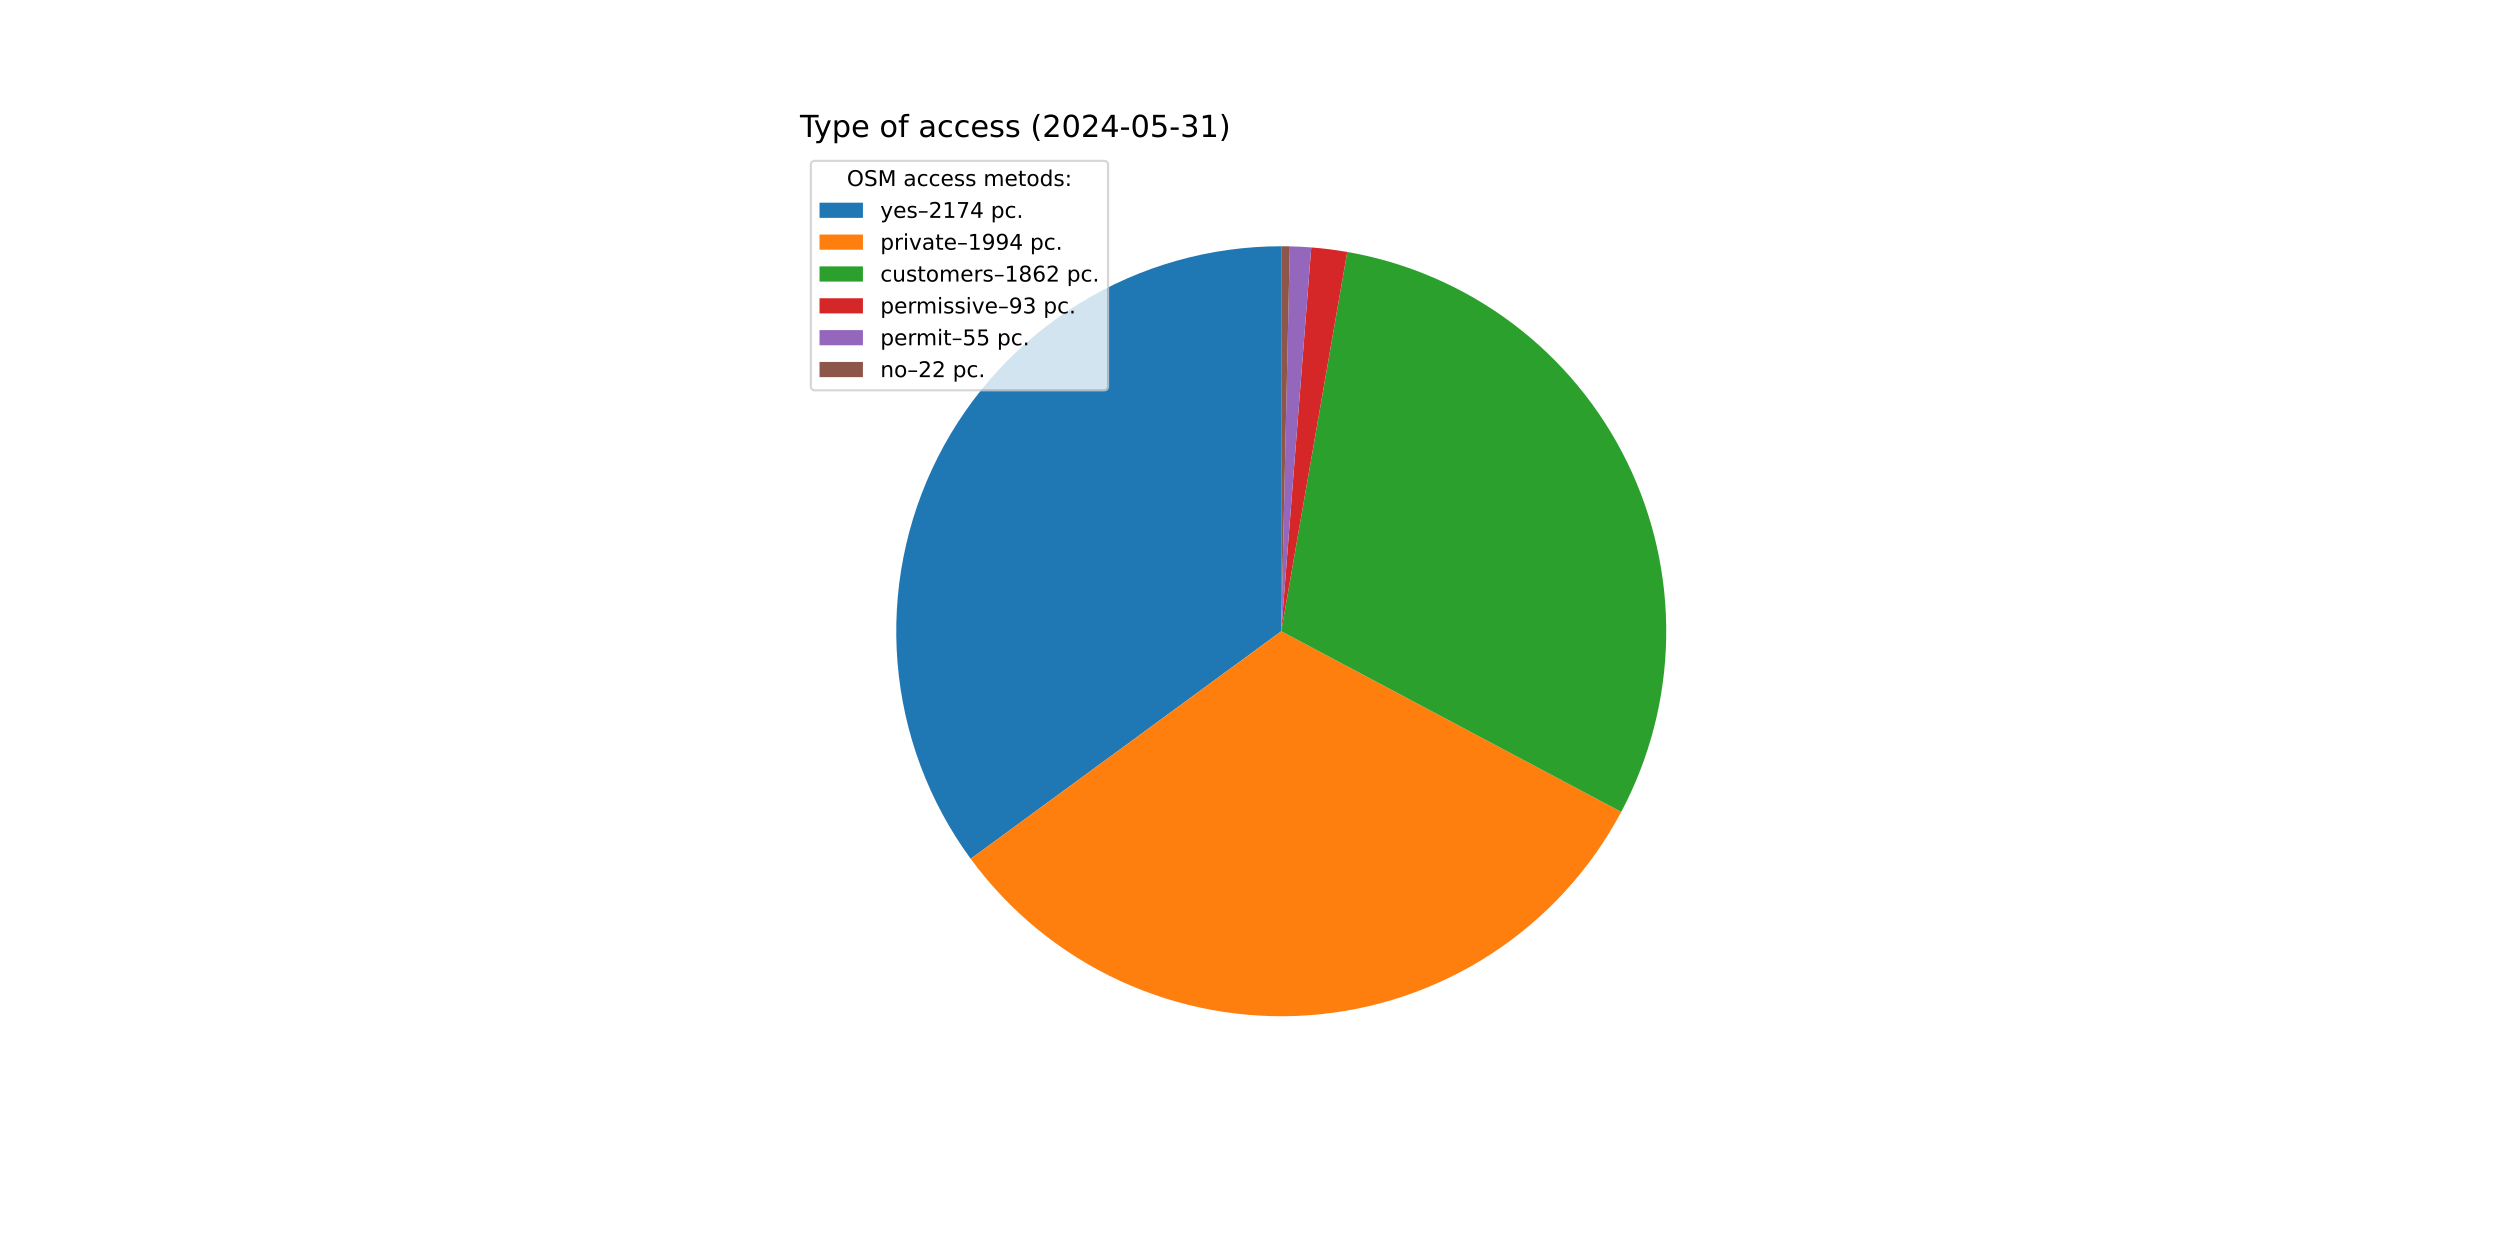
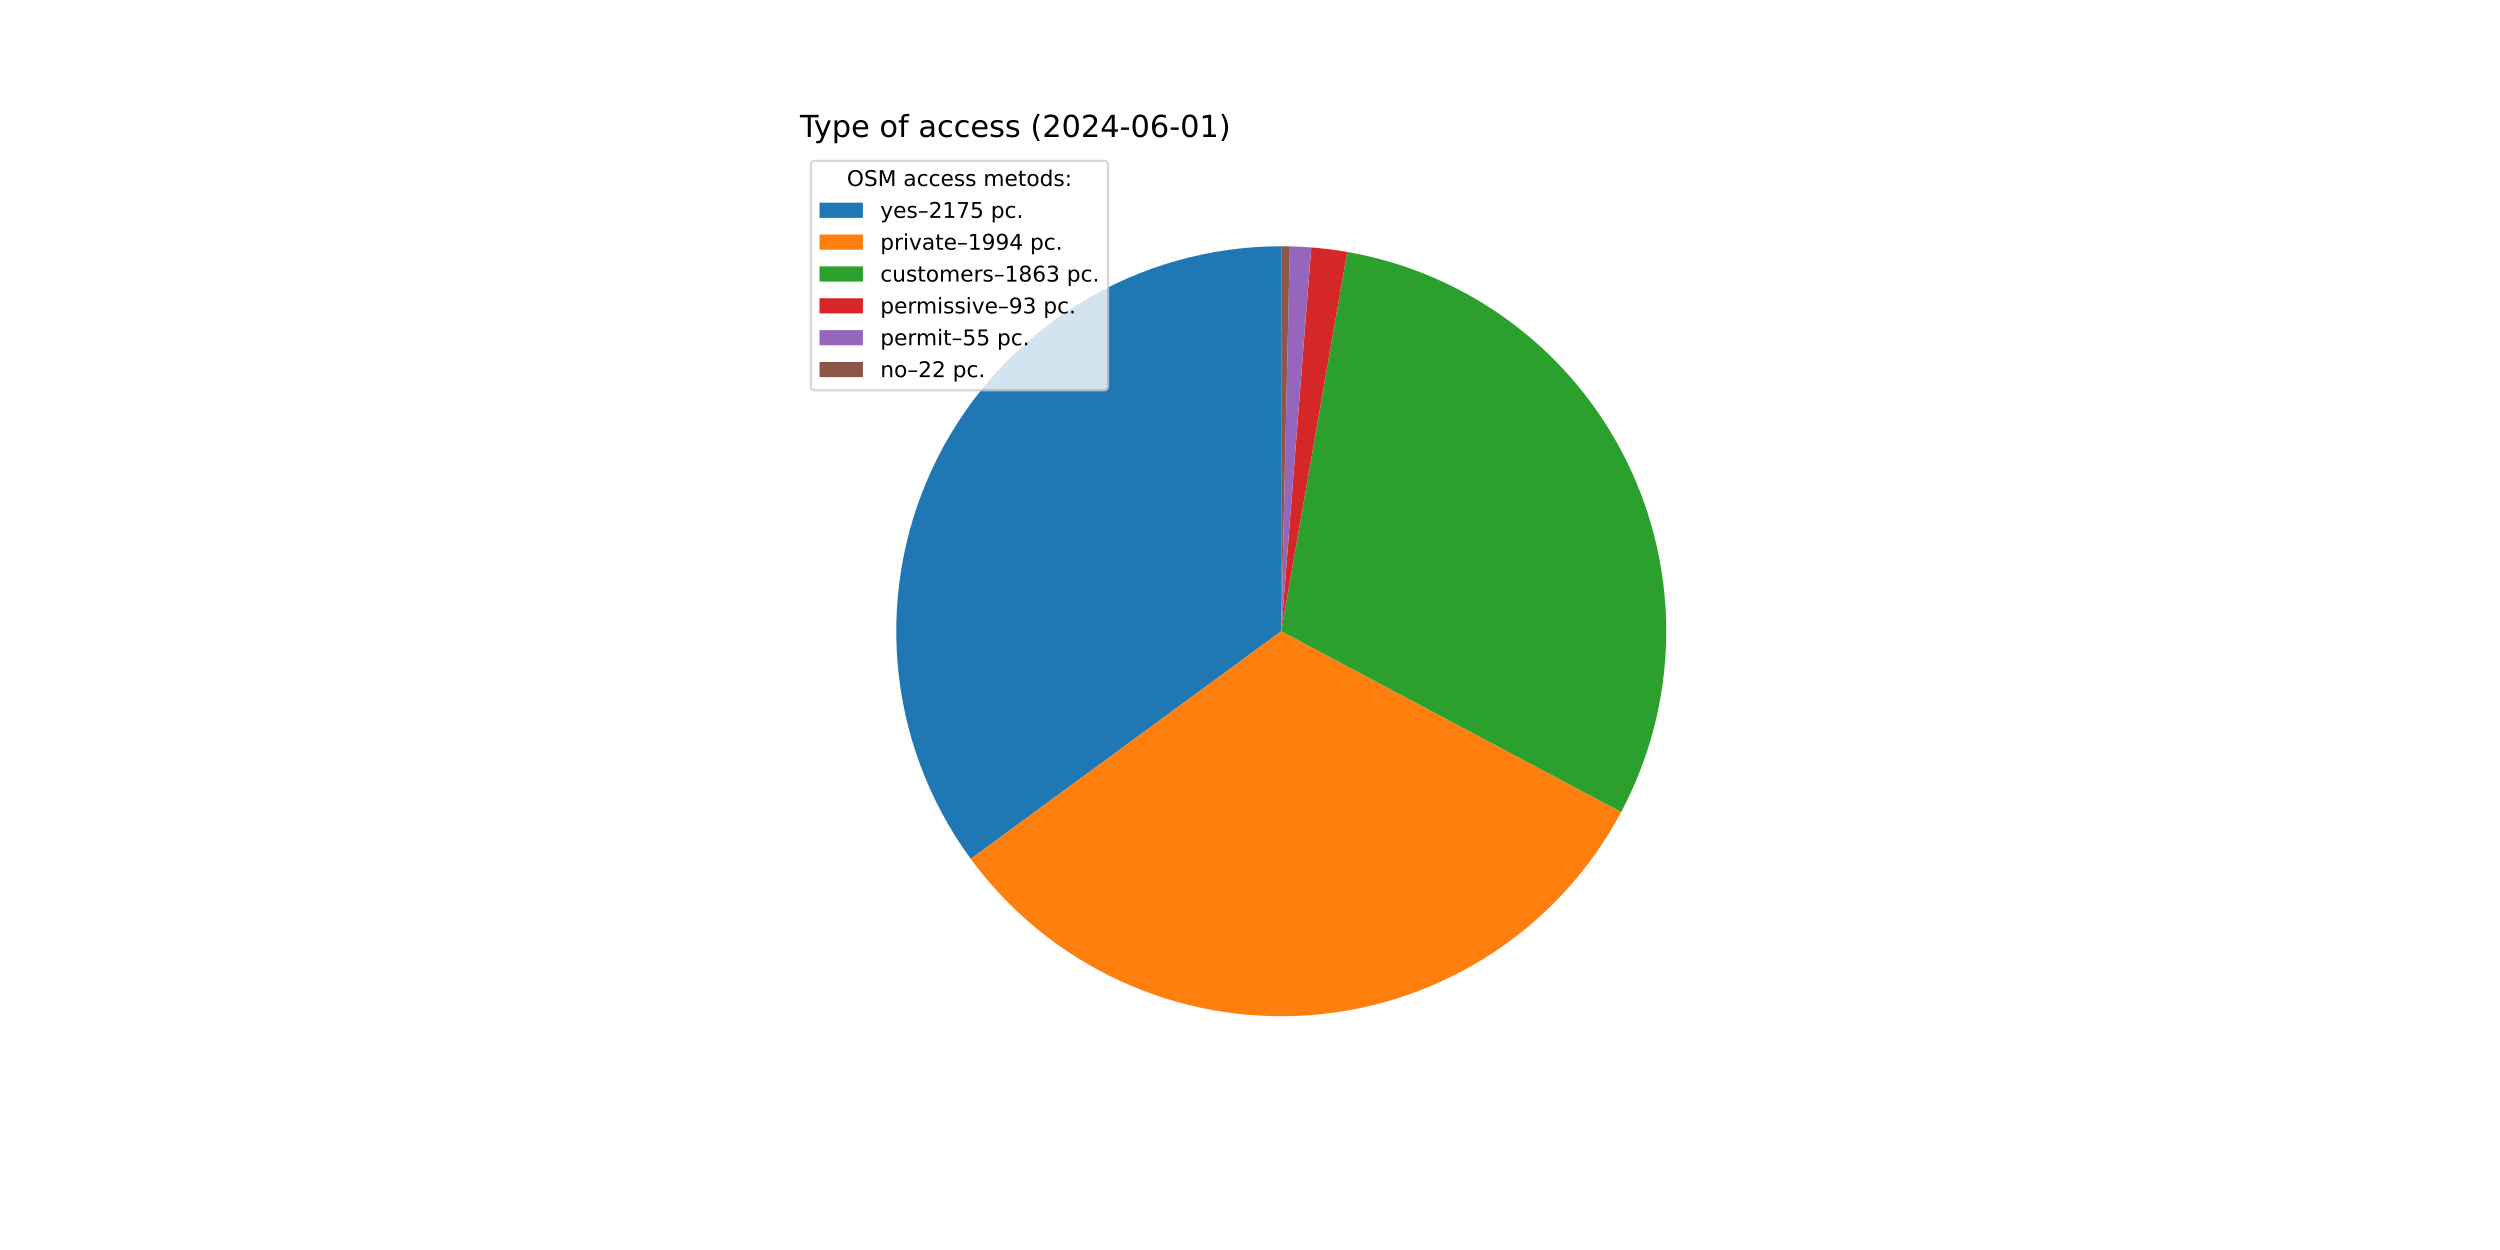
<svg xmlns="http://www.w3.org/2000/svg" xmlns:xlink="http://www.w3.org/1999/xlink" width="1152pt" height="576pt" viewBox="0 0 1152 576" version="1.1">
  <defs>
    <style type="text/css">*{stroke-linejoin: round; stroke-linecap: butt}</style>
  </defs>
  <g id="figure_1">
    <g id="patch_1">
      <path d="M 0 576  L 1152 576  L 1152 0  L 0 0  z " style="fill: #ffffff" />
    </g>
    <g id="axes_1">
      <g id="patch_2">
-         <path d="M 590.4 113.472  C 557.624 113.472 525.48 122.555 497.551 139.709  C 469.622 156.863 446.986 181.425 432.165 210.659  C 417.345 239.893 410.911 272.67 413.582 305.337  C 416.253 338.004 427.925 369.301 447.298 395.739  L 590.4 290.88  z " style="fill: #1f77b4" />
+         <path d="M 590.4 113.472  C 557.619 113.472 525.471 122.558 497.54 139.716  C 469.608 156.874 446.972 181.443 432.153 210.683  C 417.335 239.923 410.907 272.706 413.585 305.377  C 416.264 338.048 427.946 369.346 447.33 395.782  L 590.4 290.88  z " style="fill: #1f77b4" />
      </g>
      <g id="patch_3">
-         <path d="M 447.298 395.739  C 465.049 419.964 488.664 439.29 515.922 451.898  C 543.18 464.506 573.199 469.988 603.154 467.829  C 633.109 465.67 662.031 455.939 687.199 439.553  C 712.367 423.166 732.967 400.653 747.061 374.133  L 590.4 290.88  z " style="fill: #ff7f0e" />
+         <path d="M 447.33 395.782  C 465.082 419.994 488.694 439.308 515.945 451.908  C 543.196 464.508 573.205 469.987 603.15 467.829  C 633.095 465.672 662.008 455.947 687.171 439.571  C 712.335 423.194 732.933 400.694 747.032 374.187  L 590.4 290.88  z " style="fill: #ff7f0e" />
      </g>
      <g id="patch_4">
-         <path d="M 747.061 374.133  C 760.212 349.384 767.315 321.868 767.783 293.846  C 768.252 265.824 762.074 238.086 749.757 212.912  C 737.44 187.738 719.331 165.837 696.919 149.01  C 674.508 132.182 648.424 120.903 620.813 116.098  L 590.4 290.88  z " style="fill: #2ca02c" />
+         <path d="M 747.032 374.187  C 760.195 349.438 767.307 321.918 767.782 293.89  C 768.258 265.862 762.084 238.117 749.768 212.935  C 737.452 187.754 719.342 165.846 696.926 149.014  C 674.51 132.182 648.421 120.901 620.803 116.097  L 590.4 290.88  z " style="fill: #2ca02c" />
      </g>
      <g id="patch_5">
-         <path d="M 620.813 116.098  C 618.067 115.621 615.311 115.208 612.546 114.86  C 609.781 114.512 607.008 114.229 604.23 114.012  L 590.4 290.88  z " style="fill: #d62728" />
+         <path d="M 620.803 116.097  C 618.059 115.619 615.303 115.206 612.539 114.859  C 609.775 114.511 607.003 114.229 604.225 114.012  L 590.4 290.88  z " style="fill: #d62728" />
      </g>
      <g id="patch_6">
-         <path d="M 604.23 114.012  C 602.587 113.883 600.942 113.778 599.296 113.695  C 597.65 113.613 596.003 113.553 594.355 113.516  L 590.4 290.88  z " style="fill: #9467bd" />
+         <path d="M 604.225 114.012  C 602.583 113.883 600.938 113.778 599.293 113.695  C 597.647 113.612 596.001 113.553 594.354 113.516  L 590.4 290.88  z " style="fill: #9467bd" />
      </g>
      <g id="patch_7">
-         <path d="M 594.355 113.516  C 593.696 113.501 593.037 113.49 592.378 113.483  C 591.718 113.476 591.059 113.472 590.4 113.472  L 590.4 290.88  z " style="fill: #8c564b" />
+         <path d="M 594.354 113.516  C 593.695 113.501 593.036 113.49 592.377 113.483  C 591.718 113.476 591.059 113.472 590.4 113.472  L 590.4 290.88  z " style="fill: #8c564b" />
      </g>
      <g id="matplotlib.axis_1" />
      <g id="matplotlib.axis_2" />
      <g id="text_1">
        <g transform="translate(368.64 63.12) scale(0.14 -0.14)">
          <defs>
            <path id="DejaVuSans-54" d="M -19 4666  L 3928 4666  L 3928 4134  L 2272 4134  L 2272 0  L 1638 0  L 1638 4134  L -19 4134  L -19 4666  z " transform="scale(0.015625)" />
            <path id="DejaVuSans-79" d="M 2059 -325  Q 1816 -950 1584 -1140  Q 1353 -1331 966 -1331  L 506 -1331  L 506 -850  L 844 -850  Q 1081 -850 1212 -737  Q 1344 -625 1503 -206  L 1606 56  L 191 3500  L 800 3500  L 1894 763  L 2988 3500  L 3597 3500  L 2059 -325  z " transform="scale(0.015625)" />
            <path id="DejaVuSans-70" d="M 1159 525  L 1159 -1331  L 581 -1331  L 581 3500  L 1159 3500  L 1159 2969  Q 1341 3281 1617 3432  Q 1894 3584 2278 3584  Q 2916 3584 3314 3078  Q 3713 2572 3713 1747  Q 3713 922 3314 415  Q 2916 -91 2278 -91  Q 1894 -91 1617 61  Q 1341 213 1159 525  z M 3116 1747  Q 3116 2381 2855 2742  Q 2594 3103 2138 3103  Q 1681 3103 1420 2742  Q 1159 2381 1159 1747  Q 1159 1113 1420 752  Q 1681 391 2138 391  Q 2594 391 2855 752  Q 3116 1113 3116 1747  z " transform="scale(0.015625)" />
            <path id="DejaVuSans-65" d="M 3597 1894  L 3597 1613  L 953 1613  Q 991 1019 1311 708  Q 1631 397 2203 397  Q 2534 397 2845 478  Q 3156 559 3463 722  L 3463 178  Q 3153 47 2828 -22  Q 2503 -91 2169 -91  Q 1331 -91 842 396  Q 353 884 353 1716  Q 353 2575 817 3079  Q 1281 3584 2069 3584  Q 2775 3584 3186 3129  Q 3597 2675 3597 1894  z M 3022 2063  Q 3016 2534 2758 2815  Q 2500 3097 2075 3097  Q 1594 3097 1305 2825  Q 1016 2553 972 2059  L 3022 2063  z " transform="scale(0.015625)" />
            <path id="DejaVuSans-20" transform="scale(0.015625)" />
            <path id="DejaVuSans-6f" d="M 1959 3097  Q 1497 3097 1228 2736  Q 959 2375 959 1747  Q 959 1119 1226 758  Q 1494 397 1959 397  Q 2419 397 2687 759  Q 2956 1122 2956 1747  Q 2956 2369 2687 2733  Q 2419 3097 1959 3097  z M 1959 3584  Q 2709 3584 3137 3096  Q 3566 2609 3566 1747  Q 3566 888 3137 398  Q 2709 -91 1959 -91  Q 1206 -91 779 398  Q 353 888 353 1747  Q 353 2609 779 3096  Q 1206 3584 1959 3584  z " transform="scale(0.015625)" />
            <path id="DejaVuSans-66" d="M 2375 4863  L 2375 4384  L 1825 4384  Q 1516 4384 1395 4259  Q 1275 4134 1275 3809  L 1275 3500  L 2222 3500  L 2222 3053  L 1275 3053  L 1275 0  L 697 0  L 697 3053  L 147 3053  L 147 3500  L 697 3500  L 697 3744  Q 697 4328 969 4595  Q 1241 4863 1831 4863  L 2375 4863  z " transform="scale(0.015625)" />
            <path id="DejaVuSans-61" d="M 2194 1759  Q 1497 1759 1228 1600  Q 959 1441 959 1056  Q 959 750 1161 570  Q 1363 391 1709 391  Q 2188 391 2477 730  Q 2766 1069 2766 1631  L 2766 1759  L 2194 1759  z M 3341 1997  L 3341 0  L 2766 0  L 2766 531  Q 2569 213 2275 61  Q 1981 -91 1556 -91  Q 1019 -91 701 211  Q 384 513 384 1019  Q 384 1609 779 1909  Q 1175 2209 1959 2209  L 2766 2209  L 2766 2266  Q 2766 2663 2505 2880  Q 2244 3097 1772 3097  Q 1472 3097 1187 3025  Q 903 2953 641 2809  L 641 3341  Q 956 3463 1253 3523  Q 1550 3584 1831 3584  Q 2591 3584 2966 3190  Q 3341 2797 3341 1997  z " transform="scale(0.015625)" />
            <path id="DejaVuSans-63" d="M 3122 3366  L 3122 2828  Q 2878 2963 2633 3030  Q 2388 3097 2138 3097  Q 1578 3097 1268 2742  Q 959 2388 959 1747  Q 959 1106 1268 751  Q 1578 397 2138 397  Q 2388 397 2633 464  Q 2878 531 3122 666  L 3122 134  Q 2881 22 2623 -34  Q 2366 -91 2075 -91  Q 1284 -91 818 406  Q 353 903 353 1747  Q 353 2603 823 3093  Q 1294 3584 2113 3584  Q 2378 3584 2631 3529  Q 2884 3475 3122 3366  z " transform="scale(0.015625)" />
            <path id="DejaVuSans-73" d="M 2834 3397  L 2834 2853  Q 2591 2978 2328 3040  Q 2066 3103 1784 3103  Q 1356 3103 1142 2972  Q 928 2841 928 2578  Q 928 2378 1081 2264  Q 1234 2150 1697 2047  L 1894 2003  Q 2506 1872 2764 1633  Q 3022 1394 3022 966  Q 3022 478 2636 193  Q 2250 -91 1575 -91  Q 1294 -91 989 -36  Q 684 19 347 128  L 347 722  Q 666 556 975 473  Q 1284 391 1588 391  Q 1994 391 2212 530  Q 2431 669 2431 922  Q 2431 1156 2273 1281  Q 2116 1406 1581 1522  L 1381 1569  Q 847 1681 609 1914  Q 372 2147 372 2553  Q 372 3047 722 3315  Q 1072 3584 1716 3584  Q 2034 3584 2315 3537  Q 2597 3491 2834 3397  z " transform="scale(0.015625)" />
            <path id="DejaVuSans-28" d="M 1984 4856  Q 1566 4138 1362 3434  Q 1159 2731 1159 2009  Q 1159 1288 1364 580  Q 1569 -128 1984 -844  L 1484 -844  Q 1016 -109 783 600  Q 550 1309 550 2009  Q 550 2706 781 3412  Q 1013 4119 1484 4856  L 1984 4856  z " transform="scale(0.015625)" />
            <path id="DejaVuSans-32" d="M 1228 531  L 3431 531  L 3431 0  L 469 0  L 469 531  Q 828 903 1448 1529  Q 2069 2156 2228 2338  Q 2531 2678 2651 2914  Q 2772 3150 2772 3378  Q 2772 3750 2511 3984  Q 2250 4219 1831 4219  Q 1534 4219 1204 4116  Q 875 4013 500 3803  L 500 4441  Q 881 4594 1212 4672  Q 1544 4750 1819 4750  Q 2544 4750 2975 4387  Q 3406 4025 3406 3419  Q 3406 3131 3298 2873  Q 3191 2616 2906 2266  Q 2828 2175 2409 1742  Q 1991 1309 1228 531  z " transform="scale(0.015625)" />
            <path id="DejaVuSans-30" d="M 2034 4250  Q 1547 4250 1301 3770  Q 1056 3291 1056 2328  Q 1056 1369 1301 889  Q 1547 409 2034 409  Q 2525 409 2770 889  Q 3016 1369 3016 2328  Q 3016 3291 2770 3770  Q 2525 4250 2034 4250  z M 2034 4750  Q 2819 4750 3233 4129  Q 3647 3509 3647 2328  Q 3647 1150 3233 529  Q 2819 -91 2034 -91  Q 1250 -91 836 529  Q 422 1150 422 2328  Q 422 3509 836 4129  Q 1250 4750 2034 4750  z " transform="scale(0.015625)" />
            <path id="DejaVuSans-34" d="M 2419 4116  L 825 1625  L 2419 1625  L 2419 4116  z M 2253 4666  L 3047 4666  L 3047 1625  L 3713 1625  L 3713 1100  L 3047 1100  L 3047 0  L 2419 0  L 2419 1100  L 313 1100  L 313 1709  L 2253 4666  z " transform="scale(0.015625)" />
            <path id="DejaVuSans-2d" d="M 313 2009  L 1997 2009  L 1997 1497  L 313 1497  L 313 2009  z " transform="scale(0.015625)" />
-             <path id="DejaVuSans-35" d="M 691 4666  L 3169 4666  L 3169 4134  L 1269 4134  L 1269 2991  Q 1406 3038 1543 3061  Q 1681 3084 1819 3084  Q 2600 3084 3056 2656  Q 3513 2228 3513 1497  Q 3513 744 3044 326  Q 2575 -91 1722 -91  Q 1428 -91 1123 -41  Q 819 9 494 109  L 494 744  Q 775 591 1075 516  Q 1375 441 1709 441  Q 2250 441 2565 725  Q 2881 1009 2881 1497  Q 2881 1984 2565 2268  Q 2250 2553 1709 2553  Q 1456 2553 1204 2497  Q 953 2441 691 2322  L 691 4666  z " transform="scale(0.015625)" />
-             <path id="DejaVuSans-33" d="M 2597 2516  Q 3050 2419 3304 2112  Q 3559 1806 3559 1356  Q 3559 666 3084 287  Q 2609 -91 1734 -91  Q 1441 -91 1130 -33  Q 819 25 488 141  L 488 750  Q 750 597 1062 519  Q 1375 441 1716 441  Q 2309 441 2620 675  Q 2931 909 2931 1356  Q 2931 1769 2642 2001  Q 2353 2234 1838 2234  L 1294 2234  L 1294 2753  L 1863 2753  Q 2328 2753 2575 2939  Q 2822 3125 2822 3475  Q 2822 3834 2567 4026  Q 2313 4219 1838 4219  Q 1578 4219 1281 4162  Q 984 4106 628 3988  L 628 4550  Q 988 4650 1302 4700  Q 1616 4750 1894 4750  Q 2613 4750 3031 4423  Q 3450 4097 3450 3541  Q 3450 3153 3228 2886  Q 3006 2619 2597 2516  z " transform="scale(0.015625)" />
+             <path id="DejaVuSans-36" d="M 2113 2584  Q 1688 2584 1439 2293  Q 1191 2003 1191 1497  Q 1191 994 1439 701  Q 1688 409 2113 409  Q 2538 409 2786 701  Q 3034 994 3034 1497  Q 3034 2003 2786 2293  Q 2538 2584 2113 2584  z M 3366 4563  L 3366 3988  Q 3128 4100 2886 4159  Q 2644 4219 2406 4219  Q 1781 4219 1451 3797  Q 1122 3375 1075 2522  Q 1259 2794 1537 2939  Q 1816 3084 2150 3084  Q 2853 3084 3261 2657  Q 3669 2231 3669 1497  Q 3669 778 3244 343  Q 2819 -91 2113 -91  Q 1303 -91 875 529  Q 447 1150 447 2328  Q 447 3434 972 4092  Q 1497 4750 2381 4750  Q 2619 4750 2861 4703  Q 3103 4656 3366 4563  z " transform="scale(0.015625)" />
            <path id="DejaVuSans-31" d="M 794 531  L 1825 531  L 1825 4091  L 703 3866  L 703 4441  L 1819 4666  L 2450 4666  L 2450 531  L 3481 531  L 3481 0  L 794 0  L 794 531  z " transform="scale(0.015625)" />
            <path id="DejaVuSans-29" d="M 513 4856  L 1013 4856  Q 1481 4119 1714 3412  Q 1947 2706 1947 2009  Q 1947 1309 1714 600  Q 1481 -109 1013 -844  L 513 -844  Q 928 -128 1133 580  Q 1338 1288 1338 2009  Q 1338 2731 1133 3434  Q 928 4138 513 4856  z " transform="scale(0.015625)" />
          </defs>
          <use xlink:href="#DejaVuSans-54" />
          <use xlink:href="#DejaVuSans-79" x="45.459" />
          <use xlink:href="#DejaVuSans-70" x="104.639" />
          <use xlink:href="#DejaVuSans-65" x="168.115" />
          <use xlink:href="#DejaVuSans-20" x="229.639" />
          <use xlink:href="#DejaVuSans-6f" x="261.426" />
          <use xlink:href="#DejaVuSans-66" x="322.607" />
          <use xlink:href="#DejaVuSans-20" x="357.812" />
          <use xlink:href="#DejaVuSans-61" x="389.6" />
          <use xlink:href="#DejaVuSans-63" x="450.879" />
          <use xlink:href="#DejaVuSans-63" x="505.859" />
          <use xlink:href="#DejaVuSans-65" x="560.84" />
          <use xlink:href="#DejaVuSans-73" x="622.363" />
          <use xlink:href="#DejaVuSans-73" x="674.463" />
          <use xlink:href="#DejaVuSans-20" x="726.562" />
          <use xlink:href="#DejaVuSans-28" x="758.35" />
          <use xlink:href="#DejaVuSans-32" x="797.363" />
          <use xlink:href="#DejaVuSans-30" x="860.986" />
          <use xlink:href="#DejaVuSans-32" x="924.609" />
          <use xlink:href="#DejaVuSans-34" x="988.232" />
          <use xlink:href="#DejaVuSans-2d" x="1051.855" />
          <use xlink:href="#DejaVuSans-30" x="1087.939" />
-           <use xlink:href="#DejaVuSans-35" x="1151.562" />
+           <use xlink:href="#DejaVuSans-36" x="1151.562" />
          <use xlink:href="#DejaVuSans-2d" x="1215.186" />
-           <use xlink:href="#DejaVuSans-33" x="1251.27" />
+           <use xlink:href="#DejaVuSans-30" x="1251.27" />
          <use xlink:href="#DejaVuSans-31" x="1314.893" />
          <use xlink:href="#DejaVuSans-29" x="1378.516" />
        </g>
      </g>
      <g id="legend_1">
        <g id="patch_8">
          <path d="M 375.64 179.867  L 508.592 179.867  Q 510.592 179.867 510.592 177.867  L 510.592 76.12  Q 510.592 74.12 508.592 74.12  L 375.64 74.12  Q 373.64 74.12 373.64 76.12  L 373.64 177.867  Q 373.64 179.867 375.64 179.867  z " style="fill: #ffffff; opacity: 0.8; stroke: #cccccc; stroke-linejoin: miter" />
        </g>
        <g id="text_2">
          <g transform="translate(390.2353 85.71844) scale(0.1 -0.1)">
            <defs>
              <path id="DejaVuSans-4f" d="M 2522 4238  Q 1834 4238 1429 3725  Q 1025 3213 1025 2328  Q 1025 1447 1429 934  Q 1834 422 2522 422  Q 3209 422 3611 934  Q 4013 1447 4013 2328  Q 4013 3213 3611 3725  Q 3209 4238 2522 4238  z M 2522 4750  Q 3503 4750 4090 4092  Q 4678 3434 4678 2328  Q 4678 1225 4090 567  Q 3503 -91 2522 -91  Q 1538 -91 948 565  Q 359 1222 359 2328  Q 359 3434 948 4092  Q 1538 4750 2522 4750  z " transform="scale(0.015625)" />
              <path id="DejaVuSans-53" d="M 3425 4513  L 3425 3897  Q 3066 4069 2747 4153  Q 2428 4238 2131 4238  Q 1616 4238 1336 4038  Q 1056 3838 1056 3469  Q 1056 3159 1242 3001  Q 1428 2844 1947 2747  L 2328 2669  Q 3034 2534 3370 2195  Q 3706 1856 3706 1288  Q 3706 609 3251 259  Q 2797 -91 1919 -91  Q 1588 -91 1214 -16  Q 841 59 441 206  L 441 856  Q 825 641 1194 531  Q 1563 422 1919 422  Q 2459 422 2753 634  Q 3047 847 3047 1241  Q 3047 1584 2836 1778  Q 2625 1972 2144 2069  L 1759 2144  Q 1053 2284 737 2584  Q 422 2884 422 3419  Q 422 4038 858 4394  Q 1294 4750 2059 4750  Q 2388 4750 2728 4690  Q 3069 4631 3425 4513  z " transform="scale(0.015625)" />
              <path id="DejaVuSans-4d" d="M 628 4666  L 1569 4666  L 2759 1491  L 3956 4666  L 4897 4666  L 4897 0  L 4281 0  L 4281 4097  L 3078 897  L 2444 897  L 1241 4097  L 1241 0  L 628 0  L 628 4666  z " transform="scale(0.015625)" />
              <path id="DejaVuSans-6d" d="M 3328 2828  Q 3544 3216 3844 3400  Q 4144 3584 4550 3584  Q 5097 3584 5394 3201  Q 5691 2819 5691 2113  L 5691 0  L 5113 0  L 5113 2094  Q 5113 2597 4934 2840  Q 4756 3084 4391 3084  Q 3944 3084 3684 2787  Q 3425 2491 3425 1978  L 3425 0  L 2847 0  L 2847 2094  Q 2847 2600 2669 2842  Q 2491 3084 2119 3084  Q 1678 3084 1418 2786  Q 1159 2488 1159 1978  L 1159 0  L 581 0  L 581 3500  L 1159 3500  L 1159 2956  Q 1356 3278 1631 3431  Q 1906 3584 2284 3584  Q 2666 3584 2933 3390  Q 3200 3197 3328 2828  z " transform="scale(0.015625)" />
              <path id="DejaVuSans-74" d="M 1172 4494  L 1172 3500  L 2356 3500  L 2356 3053  L 1172 3053  L 1172 1153  Q 1172 725 1289 603  Q 1406 481 1766 481  L 2356 481  L 2356 0  L 1766 0  Q 1100 0 847 248  Q 594 497 594 1153  L 594 3053  L 172 3053  L 172 3500  L 594 3500  L 594 4494  L 1172 4494  z " transform="scale(0.015625)" />
              <path id="DejaVuSans-64" d="M 2906 2969  L 2906 4863  L 3481 4863  L 3481 0  L 2906 0  L 2906 525  Q 2725 213 2448 61  Q 2172 -91 1784 -91  Q 1150 -91 751 415  Q 353 922 353 1747  Q 353 2572 751 3078  Q 1150 3584 1784 3584  Q 2172 3584 2448 3432  Q 2725 3281 2906 2969  z M 947 1747  Q 947 1113 1208 752  Q 1469 391 1925 391  Q 2381 391 2643 752  Q 2906 1113 2906 1747  Q 2906 2381 2643 2742  Q 2381 3103 1925 3103  Q 1469 3103 1208 2742  Q 947 2381 947 1747  z " transform="scale(0.015625)" />
              <path id="DejaVuSans-3a" d="M 750 794  L 1409 794  L 1409 0  L 750 0  L 750 794  z M 750 3309  L 1409 3309  L 1409 2516  L 750 2516  L 750 3309  z " transform="scale(0.015625)" />
            </defs>
            <use xlink:href="#DejaVuSans-4f" />
            <use xlink:href="#DejaVuSans-53" x="78.711" />
            <use xlink:href="#DejaVuSans-4d" x="142.188" />
            <use xlink:href="#DejaVuSans-20" x="228.467" />
            <use xlink:href="#DejaVuSans-61" x="260.254" />
            <use xlink:href="#DejaVuSans-63" x="321.533" />
            <use xlink:href="#DejaVuSans-63" x="376.514" />
            <use xlink:href="#DejaVuSans-65" x="431.494" />
            <use xlink:href="#DejaVuSans-73" x="493.018" />
            <use xlink:href="#DejaVuSans-73" x="545.117" />
            <use xlink:href="#DejaVuSans-20" x="597.217" />
            <use xlink:href="#DejaVuSans-6d" x="629.004" />
            <use xlink:href="#DejaVuSans-65" x="726.416" />
            <use xlink:href="#DejaVuSans-74" x="787.939" />
            <use xlink:href="#DejaVuSans-6f" x="827.148" />
            <use xlink:href="#DejaVuSans-64" x="888.33" />
            <use xlink:href="#DejaVuSans-73" x="951.807" />
            <use xlink:href="#DejaVuSans-3a" x="1003.906" />
          </g>
        </g>
        <g id="patch_9">
          <path d="M 377.64 100.397  L 397.64 100.397  L 397.64 93.397  L 377.64 93.397  z " style="fill: #1f77b4" />
        </g>
        <g id="text_3">
          <g transform="translate(405.64 100.3966) scale(0.1 -0.1)">
            <defs>
              <path id="DejaVuSans-2013" d="M 313 1978  L 2888 1978  L 2888 1528  L 313 1528  L 313 1978  z " transform="scale(0.015625)" />
              <path id="DejaVuSans-37" d="M 525 4666  L 3525 4666  L 3525 4397  L 1831 0  L 1172 0  L 2766 4134  L 525 4134  L 525 4666  z " transform="scale(0.015625)" />
+               <path id="DejaVuSans-35" d="M 691 4666  L 3169 4666  L 3169 4134  L 1269 4134  L 1269 2991  Q 1406 3038 1543 3061  Q 1681 3084 1819 3084  Q 2600 3084 3056 2656  Q 3513 2228 3513 1497  Q 3513 744 3044 326  Q 2575 -91 1722 -91  Q 1428 -91 1123 -41  Q 819 9 494 109  L 494 744  Q 775 591 1075 516  Q 1375 441 1709 441  Q 2250 441 2565 725  Q 2881 1009 2881 1497  Q 2881 1984 2565 2268  Q 2250 2553 1709 2553  Q 1456 2553 1204 2497  Q 953 2441 691 2322  L 691 4666  z " transform="scale(0.015625)" />
              <path id="DejaVuSans-2e" d="M 684 794  L 1344 794  L 1344 0  L 684 0  L 684 794  z " transform="scale(0.015625)" />
            </defs>
            <use xlink:href="#DejaVuSans-79" />
            <use xlink:href="#DejaVuSans-65" x="59.18" />
            <use xlink:href="#DejaVuSans-73" x="120.703" />
            <use xlink:href="#DejaVuSans-2013" x="172.803" />
            <use xlink:href="#DejaVuSans-32" x="222.803" />
            <use xlink:href="#DejaVuSans-31" x="286.426" />
            <use xlink:href="#DejaVuSans-37" x="350.049" />
-             <use xlink:href="#DejaVuSans-34" x="413.672" />
+             <use xlink:href="#DejaVuSans-35" x="413.672" />
            <use xlink:href="#DejaVuSans-20" x="477.295" />
            <use xlink:href="#DejaVuSans-70" x="509.082" />
            <use xlink:href="#DejaVuSans-63" x="572.559" />
            <use xlink:href="#DejaVuSans-2e" x="627.539" />
          </g>
        </g>
        <g id="patch_10">
          <path d="M 377.64 115.075  L 397.64 115.075  L 397.64 108.075  L 377.64 108.075  z " style="fill: #ff7f0e" />
        </g>
        <g id="text_4">
          <g transform="translate(405.64 115.0747) scale(0.1 -0.1)">
            <defs>
              <path id="DejaVuSans-72" d="M 2631 2963  Q 2534 3019 2420 3045  Q 2306 3072 2169 3072  Q 1681 3072 1420 2755  Q 1159 2438 1159 1844  L 1159 0  L 581 0  L 581 3500  L 1159 3500  L 1159 2956  Q 1341 3275 1631 3429  Q 1922 3584 2338 3584  Q 2397 3584 2469 3576  Q 2541 3569 2628 3553  L 2631 2963  z " transform="scale(0.015625)" />
              <path id="DejaVuSans-69" d="M 603 3500  L 1178 3500  L 1178 0  L 603 0  L 603 3500  z M 603 4863  L 1178 4863  L 1178 4134  L 603 4134  L 603 4863  z " transform="scale(0.015625)" />
              <path id="DejaVuSans-76" d="M 191 3500  L 800 3500  L 1894 563  L 2988 3500  L 3597 3500  L 2284 0  L 1503 0  L 191 3500  z " transform="scale(0.015625)" />
              <path id="DejaVuSans-39" d="M 703 97  L 703 672  Q 941 559 1184 500  Q 1428 441 1663 441  Q 2288 441 2617 861  Q 2947 1281 2994 2138  Q 2813 1869 2534 1725  Q 2256 1581 1919 1581  Q 1219 1581 811 2004  Q 403 2428 403 3163  Q 403 3881 828 4315  Q 1253 4750 1959 4750  Q 2769 4750 3195 4129  Q 3622 3509 3622 2328  Q 3622 1225 3098 567  Q 2575 -91 1691 -91  Q 1453 -91 1209 -44  Q 966 3 703 97  z M 1959 2075  Q 2384 2075 2632 2365  Q 2881 2656 2881 3163  Q 2881 3666 2632 3958  Q 2384 4250 1959 4250  Q 1534 4250 1286 3958  Q 1038 3666 1038 3163  Q 1038 2656 1286 2365  Q 1534 2075 1959 2075  z " transform="scale(0.015625)" />
            </defs>
            <use xlink:href="#DejaVuSans-70" />
            <use xlink:href="#DejaVuSans-72" x="63.477" />
            <use xlink:href="#DejaVuSans-69" x="104.59" />
            <use xlink:href="#DejaVuSans-76" x="132.373" />
            <use xlink:href="#DejaVuSans-61" x="191.553" />
            <use xlink:href="#DejaVuSans-74" x="252.832" />
            <use xlink:href="#DejaVuSans-65" x="292.041" />
            <use xlink:href="#DejaVuSans-2013" x="353.564" />
            <use xlink:href="#DejaVuSans-31" x="403.564" />
            <use xlink:href="#DejaVuSans-39" x="467.188" />
            <use xlink:href="#DejaVuSans-39" x="530.811" />
            <use xlink:href="#DejaVuSans-34" x="594.434" />
            <use xlink:href="#DejaVuSans-20" x="658.057" />
            <use xlink:href="#DejaVuSans-70" x="689.844" />
            <use xlink:href="#DejaVuSans-63" x="753.32" />
            <use xlink:href="#DejaVuSans-2e" x="808.301" />
          </g>
        </g>
        <g id="patch_11">
          <path d="M 377.64 129.753  L 397.64 129.753  L 397.64 122.753  L 377.64 122.753  z " style="fill: #2ca02c" />
        </g>
        <g id="text_5">
          <g transform="translate(405.64 129.7528) scale(0.1 -0.1)">
            <defs>
              <path id="DejaVuSans-75" d="M 544 1381  L 544 3500  L 1119 3500  L 1119 1403  Q 1119 906 1312 657  Q 1506 409 1894 409  Q 2359 409 2629 706  Q 2900 1003 2900 1516  L 2900 3500  L 3475 3500  L 3475 0  L 2900 0  L 2900 538  Q 2691 219 2414 64  Q 2138 -91 1772 -91  Q 1169 -91 856 284  Q 544 659 544 1381  z M 1991 3584  L 1991 3584  z " transform="scale(0.015625)" />
              <path id="DejaVuSans-38" d="M 2034 2216  Q 1584 2216 1326 1975  Q 1069 1734 1069 1313  Q 1069 891 1326 650  Q 1584 409 2034 409  Q 2484 409 2743 651  Q 3003 894 3003 1313  Q 3003 1734 2745 1975  Q 2488 2216 2034 2216  z M 1403 2484  Q 997 2584 770 2862  Q 544 3141 544 3541  Q 544 4100 942 4425  Q 1341 4750 2034 4750  Q 2731 4750 3128 4425  Q 3525 4100 3525 3541  Q 3525 3141 3298 2862  Q 3072 2584 2669 2484  Q 3125 2378 3379 2068  Q 3634 1759 3634 1313  Q 3634 634 3220 271  Q 2806 -91 2034 -91  Q 1263 -91 848 271  Q 434 634 434 1313  Q 434 1759 690 2068  Q 947 2378 1403 2484  z M 1172 3481  Q 1172 3119 1398 2916  Q 1625 2713 2034 2713  Q 2441 2713 2670 2916  Q 2900 3119 2900 3481  Q 2900 3844 2670 4047  Q 2441 4250 2034 4250  Q 1625 4250 1398 4047  Q 1172 3844 1172 3481  z " transform="scale(0.015625)" />
-               <path id="DejaVuSans-36" d="M 2113 2584  Q 1688 2584 1439 2293  Q 1191 2003 1191 1497  Q 1191 994 1439 701  Q 1688 409 2113 409  Q 2538 409 2786 701  Q 3034 994 3034 1497  Q 3034 2003 2786 2293  Q 2538 2584 2113 2584  z M 3366 4563  L 3366 3988  Q 3128 4100 2886 4159  Q 2644 4219 2406 4219  Q 1781 4219 1451 3797  Q 1122 3375 1075 2522  Q 1259 2794 1537 2939  Q 1816 3084 2150 3084  Q 2853 3084 3261 2657  Q 3669 2231 3669 1497  Q 3669 778 3244 343  Q 2819 -91 2113 -91  Q 1303 -91 875 529  Q 447 1150 447 2328  Q 447 3434 972 4092  Q 1497 4750 2381 4750  Q 2619 4750 2861 4703  Q 3103 4656 3366 4563  z " transform="scale(0.015625)" />
+               <path id="DejaVuSans-33" d="M 2597 2516  Q 3050 2419 3304 2112  Q 3559 1806 3559 1356  Q 3559 666 3084 287  Q 2609 -91 1734 -91  Q 1441 -91 1130 -33  Q 819 25 488 141  L 488 750  Q 750 597 1062 519  Q 1375 441 1716 441  Q 2309 441 2620 675  Q 2931 909 2931 1356  Q 2931 1769 2642 2001  Q 2353 2234 1838 2234  L 1294 2234  L 1294 2753  L 1863 2753  Q 2328 2753 2575 2939  Q 2822 3125 2822 3475  Q 2822 3834 2567 4026  Q 2313 4219 1838 4219  Q 1578 4219 1281 4162  Q 984 4106 628 3988  L 628 4550  Q 988 4650 1302 4700  Q 1616 4750 1894 4750  Q 2613 4750 3031 4423  Q 3450 4097 3450 3541  Q 3450 3153 3228 2886  Q 3006 2619 2597 2516  z " transform="scale(0.015625)" />
            </defs>
            <use xlink:href="#DejaVuSans-63" />
            <use xlink:href="#DejaVuSans-75" x="54.98" />
            <use xlink:href="#DejaVuSans-73" x="118.359" />
            <use xlink:href="#DejaVuSans-74" x="170.459" />
            <use xlink:href="#DejaVuSans-6f" x="209.668" />
            <use xlink:href="#DejaVuSans-6d" x="270.85" />
            <use xlink:href="#DejaVuSans-65" x="368.262" />
            <use xlink:href="#DejaVuSans-72" x="429.785" />
            <use xlink:href="#DejaVuSans-73" x="470.898" />
            <use xlink:href="#DejaVuSans-2013" x="522.998" />
            <use xlink:href="#DejaVuSans-31" x="572.998" />
            <use xlink:href="#DejaVuSans-38" x="636.621" />
            <use xlink:href="#DejaVuSans-36" x="700.244" />
-             <use xlink:href="#DejaVuSans-32" x="763.867" />
+             <use xlink:href="#DejaVuSans-33" x="763.867" />
            <use xlink:href="#DejaVuSans-20" x="827.49" />
            <use xlink:href="#DejaVuSans-70" x="859.277" />
            <use xlink:href="#DejaVuSans-63" x="922.754" />
            <use xlink:href="#DejaVuSans-2e" x="977.734" />
          </g>
        </g>
        <g id="patch_12">
          <path d="M 377.64 144.431  L 397.64 144.431  L 397.64 137.431  L 377.64 137.431  z " style="fill: #d62728" />
        </g>
        <g id="text_6">
          <g transform="translate(405.64 144.4309) scale(0.1 -0.1)">
            <use xlink:href="#DejaVuSans-70" />
            <use xlink:href="#DejaVuSans-65" x="63.477" />
            <use xlink:href="#DejaVuSans-72" x="125" />
            <use xlink:href="#DejaVuSans-6d" x="164.363" />
            <use xlink:href="#DejaVuSans-69" x="261.775" />
            <use xlink:href="#DejaVuSans-73" x="289.559" />
            <use xlink:href="#DejaVuSans-73" x="341.658" />
            <use xlink:href="#DejaVuSans-69" x="393.758" />
            <use xlink:href="#DejaVuSans-76" x="421.541" />
            <use xlink:href="#DejaVuSans-65" x="480.721" />
            <use xlink:href="#DejaVuSans-2013" x="542.244" />
            <use xlink:href="#DejaVuSans-39" x="592.244" />
            <use xlink:href="#DejaVuSans-33" x="655.867" />
            <use xlink:href="#DejaVuSans-20" x="719.49" />
            <use xlink:href="#DejaVuSans-70" x="751.277" />
            <use xlink:href="#DejaVuSans-63" x="814.754" />
            <use xlink:href="#DejaVuSans-2e" x="869.734" />
          </g>
        </g>
        <g id="patch_13">
          <path d="M 377.64 159.109  L 397.64 159.109  L 397.64 152.109  L 377.64 152.109  z " style="fill: #9467bd" />
        </g>
        <g id="text_7">
          <g transform="translate(405.64 159.1091) scale(0.1 -0.1)">
            <use xlink:href="#DejaVuSans-70" />
            <use xlink:href="#DejaVuSans-65" x="63.477" />
            <use xlink:href="#DejaVuSans-72" x="125" />
            <use xlink:href="#DejaVuSans-6d" x="164.363" />
            <use xlink:href="#DejaVuSans-69" x="261.775" />
            <use xlink:href="#DejaVuSans-74" x="289.559" />
            <use xlink:href="#DejaVuSans-2013" x="328.768" />
            <use xlink:href="#DejaVuSans-35" x="378.768" />
            <use xlink:href="#DejaVuSans-35" x="442.391" />
            <use xlink:href="#DejaVuSans-20" x="506.014" />
            <use xlink:href="#DejaVuSans-70" x="537.801" />
            <use xlink:href="#DejaVuSans-63" x="601.277" />
            <use xlink:href="#DejaVuSans-2e" x="656.258" />
          </g>
        </g>
        <g id="patch_14">
          <path d="M 377.64 173.787  L 397.64 173.787  L 397.64 166.787  L 377.64 166.787  z " style="fill: #8c564b" />
        </g>
        <g id="text_8">
          <g transform="translate(405.64 173.7872) scale(0.1 -0.1)">
            <defs>
              <path id="DejaVuSans-6e" d="M 3513 2113  L 3513 0  L 2938 0  L 2938 2094  Q 2938 2591 2744 2837  Q 2550 3084 2163 3084  Q 1697 3084 1428 2787  Q 1159 2491 1159 1978  L 1159 0  L 581 0  L 581 3500  L 1159 3500  L 1159 2956  Q 1366 3272 1645 3428  Q 1925 3584 2291 3584  Q 2894 3584 3203 3211  Q 3513 2838 3513 2113  z " transform="scale(0.015625)" />
            </defs>
            <use xlink:href="#DejaVuSans-6e" />
            <use xlink:href="#DejaVuSans-6f" x="63.379" />
            <use xlink:href="#DejaVuSans-2013" x="124.561" />
            <use xlink:href="#DejaVuSans-32" x="174.561" />
            <use xlink:href="#DejaVuSans-32" x="238.184" />
            <use xlink:href="#DejaVuSans-20" x="301.807" />
            <use xlink:href="#DejaVuSans-70" x="333.594" />
            <use xlink:href="#DejaVuSans-63" x="397.07" />
            <use xlink:href="#DejaVuSans-2e" x="452.051" />
          </g>
        </g>
      </g>
    </g>
  </g>
</svg>
